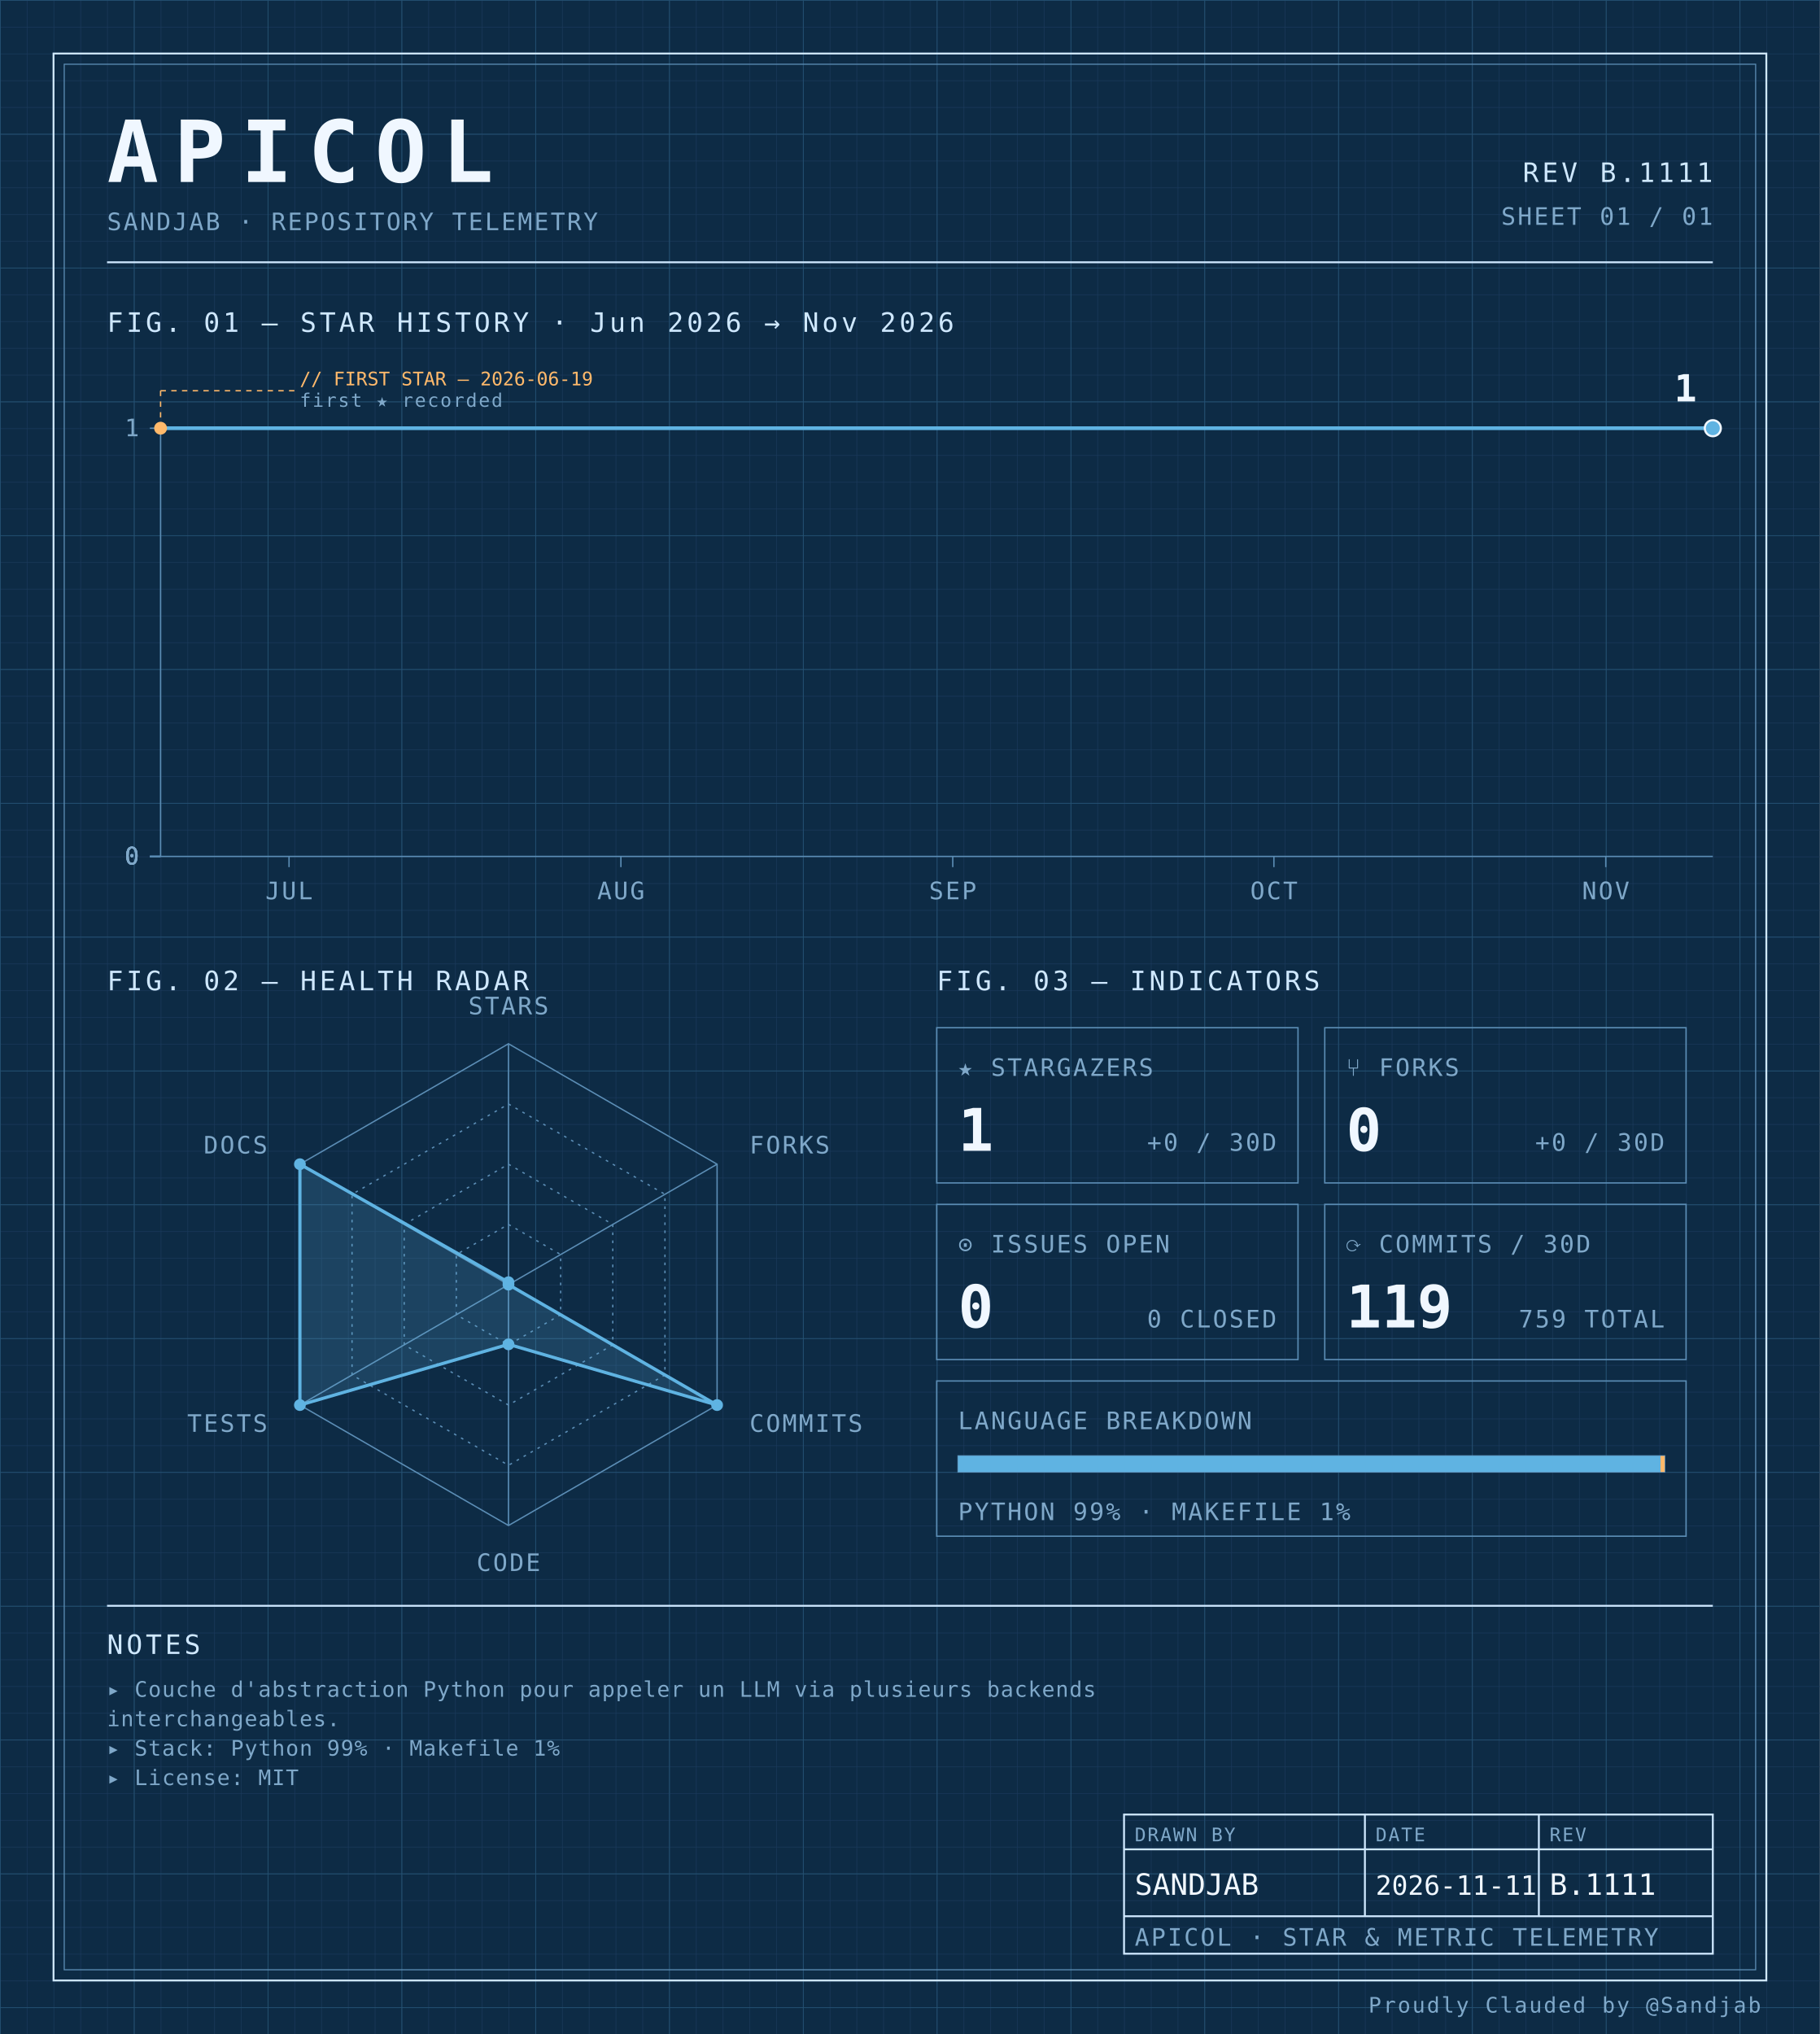
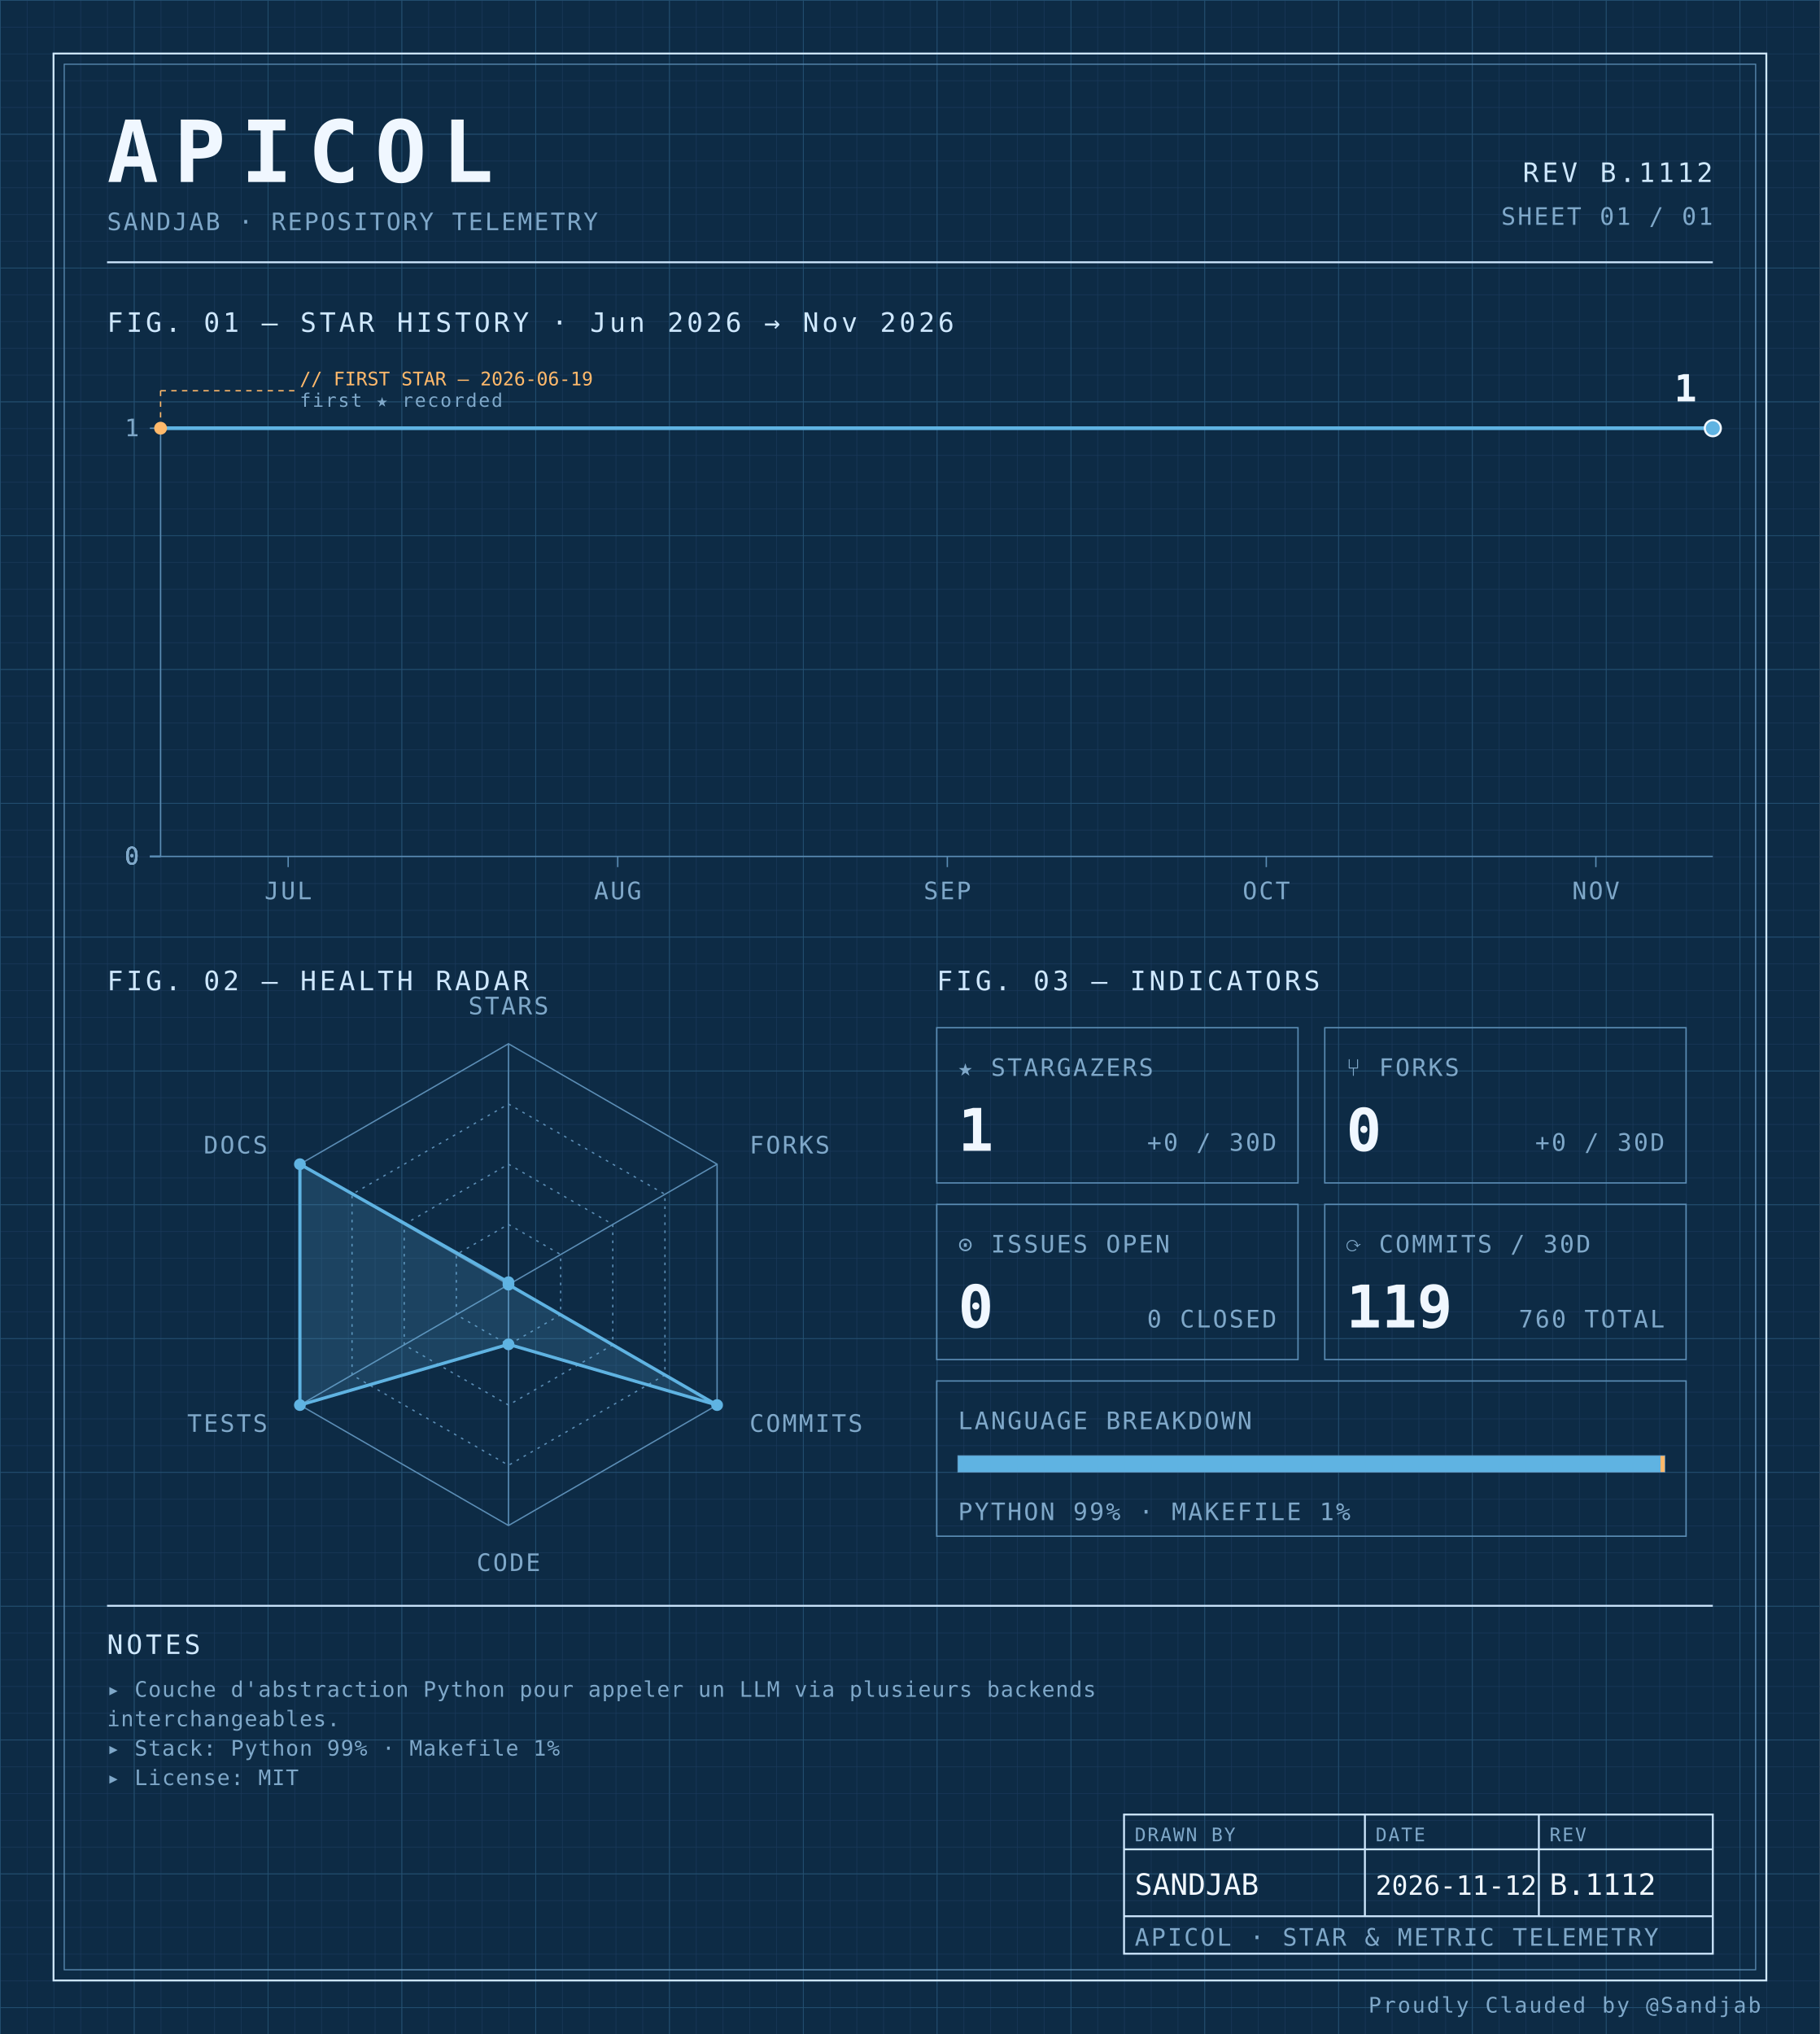
<svg xmlns="http://www.w3.org/2000/svg" width="100%" viewBox="0 0 680 760" role="img">
  <defs>
    <pattern id="grid-fine" width="10" height="10" patternUnits="userSpaceOnUse">
      <path d="M10 0H0V10" fill="none" stroke="#1a3a5c" stroke-width="0.4" />
    </pattern>
    <pattern id="grid-major" width="50" height="50" patternUnits="userSpaceOnUse">
      <path d="M50 0H0V50" fill="none" stroke="#245273" stroke-width="0.5" />
    </pattern>
  </defs>
  <rect x="0" y="0" width="680" height="760" fill="#0d2b45" />
  <rect x="0" y="0" width="680" height="760" fill="url(#grid-fine)" />
  <rect x="0" y="0" width="680" height="760" fill="url(#grid-major)" />
  <rect x="20" y="20" width="640" height="720" fill="none" stroke="#cfe8ff" stroke-width="0.7" />
  <rect x="24" y="24" width="632" height="712" fill="none" stroke="#5b8db5" stroke-width="0.4" />
  <text x="40" y="68" font-family="ui-monospace, 'SF Mono', 'JetBrains Mono', 'Cascadia Code', Consolas, monospace" font-size="32" font-weight="700" fill="#f0f7ff" text-anchor="start" letter-spacing="0.18em">APICOL</text>
  <text x="40" y="86" font-family="ui-monospace, 'SF Mono', 'JetBrains Mono', 'Cascadia Code', Consolas, monospace" font-size="9" font-weight="400" fill="#7fa8c9" text-anchor="start" letter-spacing="0.08em">SANDJAB · REPOSITORY TELEMETRY</text>
-   <text x="640" y="68" font-family="ui-monospace, 'SF Mono', 'JetBrains Mono', 'Cascadia Code', Consolas, monospace" font-size="10" font-weight="400" fill="#cfe8ff" text-anchor="end" letter-spacing="0.12em">REV B.1111</text>
+   <text x="640" y="68" font-family="ui-monospace, 'SF Mono', 'JetBrains Mono', 'Cascadia Code', Consolas, monospace" font-size="10" font-weight="400" fill="#cfe8ff" text-anchor="end" letter-spacing="0.12em">REV B.1112</text>
  <text x="640" y="84" font-family="ui-monospace, 'SF Mono', 'JetBrains Mono', 'Cascadia Code', Consolas, monospace" font-size="9" font-weight="400" fill="#7fa8c9" text-anchor="end" letter-spacing="0.08em">SHEET 01 / 01</text>
  <line x1="40" y1="98" x2="640" y2="98" stroke="#cfe8ff" stroke-width="0.7" />
  <text x="40" y="124" font-family="ui-monospace, 'SF Mono', 'JetBrains Mono', 'Cascadia Code', Consolas, monospace" font-size="10" font-weight="400" fill="#cfe8ff" text-anchor="start" letter-spacing="0.12em">FIG. 01 — STAR HISTORY · Jun 2026 → Nov 2026</text>
  <line x1="60" y1="160" x2="60" y2="320" stroke="#5b8db5" stroke-width="0.5" />
  <line x1="60" y1="320" x2="640" y2="320" stroke="#5b8db5" stroke-width="0.5" />
  <line x1="56" y1="320.0" x2="60" y2="320.0" stroke="#5b8db5" stroke-width="0.5" />
  <text x="52" y="323.0" font-family="ui-monospace, 'SF Mono', 'JetBrains Mono', 'Cascadia Code', Consolas, monospace" font-size="9" font-weight="400" fill="#7fa8c9" text-anchor="end" letter-spacing="0.08em">0</text>
  <line x1="56" y1="320.0" x2="60" y2="320.0" stroke="#5b8db5" stroke-width="0.5" />
  <text x="52" y="323.0" font-family="ui-monospace, 'SF Mono', 'JetBrains Mono', 'Cascadia Code', Consolas, monospace" font-size="9" font-weight="400" fill="#7fa8c9" text-anchor="end" letter-spacing="0.08em">0</text>
  <line x1="56" y1="320.0" x2="60" y2="320.0" stroke="#5b8db5" stroke-width="0.5" />
  <text x="52" y="323.0" font-family="ui-monospace, 'SF Mono', 'JetBrains Mono', 'Cascadia Code', Consolas, monospace" font-size="9" font-weight="400" fill="#7fa8c9" text-anchor="end" letter-spacing="0.08em">0</text>
  <line x1="56" y1="320.0" x2="60" y2="320.0" stroke="#5b8db5" stroke-width="0.5" />
  <text x="52" y="323.0" font-family="ui-monospace, 'SF Mono', 'JetBrains Mono', 'Cascadia Code', Consolas, monospace" font-size="9" font-weight="400" fill="#7fa8c9" text-anchor="end" letter-spacing="0.08em">0</text>
  <line x1="56" y1="160.0" x2="60" y2="160.0" stroke="#5b8db5" stroke-width="0.5" />
  <text x="52" y="163.0" font-family="ui-monospace, 'SF Mono', 'JetBrains Mono', 'Cascadia Code', Consolas, monospace" font-size="9" font-weight="400" fill="#7fa8c9" text-anchor="end" letter-spacing="0.08em">1</text>
-   <line x1="108.0" y1="320" x2="108.0" y2="324" stroke="#5b8db5" stroke-width="0.5" />
-   <text x="108.0" y="336" font-family="ui-monospace, 'SF Mono', 'JetBrains Mono', 'Cascadia Code', Consolas, monospace" font-size="9" font-weight="400" fill="#7fa8c9" text-anchor="middle" letter-spacing="0.08em">JUL</text>
-   <line x1="232.0" y1="320" x2="232.0" y2="324" stroke="#5b8db5" stroke-width="0.5" />
-   <text x="232.0" y="336" font-family="ui-monospace, 'SF Mono', 'JetBrains Mono', 'Cascadia Code', Consolas, monospace" font-size="9" font-weight="400" fill="#7fa8c9" text-anchor="middle" letter-spacing="0.08em">AUG</text>
-   <line x1="356.0" y1="320" x2="356.0" y2="324" stroke="#5b8db5" stroke-width="0.5" />
-   <text x="356.0" y="336" font-family="ui-monospace, 'SF Mono', 'JetBrains Mono', 'Cascadia Code', Consolas, monospace" font-size="9" font-weight="400" fill="#7fa8c9" text-anchor="middle" letter-spacing="0.08em">SEP</text>
-   <line x1="476.0" y1="320" x2="476.0" y2="324" stroke="#5b8db5" stroke-width="0.5" />
-   <text x="476.0" y="336" font-family="ui-monospace, 'SF Mono', 'JetBrains Mono', 'Cascadia Code', Consolas, monospace" font-size="9" font-weight="400" fill="#7fa8c9" text-anchor="middle" letter-spacing="0.08em">OCT</text>
-   <line x1="600.0" y1="320" x2="600.0" y2="324" stroke="#5b8db5" stroke-width="0.5" />
-   <text x="600.0" y="336" font-family="ui-monospace, 'SF Mono', 'JetBrains Mono', 'Cascadia Code', Consolas, monospace" font-size="9" font-weight="400" fill="#7fa8c9" text-anchor="middle" letter-spacing="0.08em">NOV</text>
-   <path d="M 60.00,160.00 L 108.00,160.00 156.00,160.00 204.00,160.00 252.00,160.00 300.00,160.00 348.00,160.00 396.00,160.00 444.00,160.00 492.00,160.00 540.00,160.00 588.00,160.00 636.00,160.00 640.00,160.00" fill="none" stroke="#5fb3e2" stroke-width="1.4" stroke-linejoin="round" stroke-linecap="round" />
+   <line x1="107.671" y1="320" x2="107.671" y2="324" stroke="#5b8db5" stroke-width="0.5" />
+   <text x="107.671" y="336" font-family="ui-monospace, 'SF Mono', 'JetBrains Mono', 'Cascadia Code', Consolas, monospace" font-size="9" font-weight="400" fill="#7fa8c9" text-anchor="middle" letter-spacing="0.08em">JUL</text>
+   <line x1="230.822" y1="320" x2="230.822" y2="324" stroke="#5b8db5" stroke-width="0.5" />
+   <text x="230.822" y="336" font-family="ui-monospace, 'SF Mono', 'JetBrains Mono', 'Cascadia Code', Consolas, monospace" font-size="9" font-weight="400" fill="#7fa8c9" text-anchor="middle" letter-spacing="0.08em">AUG</text>
+   <line x1="353.973" y1="320" x2="353.973" y2="324" stroke="#5b8db5" stroke-width="0.5" />
+   <text x="353.973" y="336" font-family="ui-monospace, 'SF Mono', 'JetBrains Mono', 'Cascadia Code', Consolas, monospace" font-size="9" font-weight="400" fill="#7fa8c9" text-anchor="middle" letter-spacing="0.08em">SEP</text>
+   <line x1="473.151" y1="320" x2="473.151" y2="324" stroke="#5b8db5" stroke-width="0.5" />
+   <text x="473.151" y="336" font-family="ui-monospace, 'SF Mono', 'JetBrains Mono', 'Cascadia Code', Consolas, monospace" font-size="9" font-weight="400" fill="#7fa8c9" text-anchor="middle" letter-spacing="0.08em">OCT</text>
+   <line x1="596.301" y1="320" x2="596.301" y2="324" stroke="#5b8db5" stroke-width="0.5" />
+   <text x="596.301" y="336" font-family="ui-monospace, 'SF Mono', 'JetBrains Mono', 'Cascadia Code', Consolas, monospace" font-size="9" font-weight="400" fill="#7fa8c9" text-anchor="middle" letter-spacing="0.08em">NOV</text>
+   <path d="M 60.00,160.00 L 107.67,160.00 155.34,160.00 203.01,160.00 250.68,160.00 298.36,160.00 346.03,160.00 393.70,160.00 441.37,160.00 489.04,160.00 536.71,160.00 584.38,160.00 632.05,160.00 640.00,160.00" fill="none" stroke="#5fb3e2" stroke-width="1.4" stroke-linejoin="round" stroke-linecap="round" />
  <circle cx="60.0" cy="160.0" r="2.4" fill="#ffb96b" />
  <line x1="60.0" y1="160.0" x2="60.0" y2="146" stroke="#ffb96b" stroke-width="0.5" stroke-dasharray="2,2" fill="none" />
  <line x1="60.0" y1="146" x2="110.0" y2="146" stroke="#ffb96b" stroke-width="0.5" stroke-dasharray="2,2" fill="none" />
  <text x="112.0" y="144" font-family="ui-monospace, 'SF Mono', 'JetBrains Mono', 'Cascadia Code', Consolas, monospace" font-size="7" font-weight="400" fill="#ffb96b" text-anchor="start" letter-spacing="normal">// FIRST STAR — 2026-06-19</text>
  <text x="112.0" y="152" font-family="ui-monospace, 'SF Mono', 'JetBrains Mono', 'Cascadia Code', Consolas, monospace" font-size="7" font-weight="400" fill="#7fa8c9" text-anchor="start" letter-spacing="0.08em">first ★ recorded</text>
  <circle cx="640.0" cy="160.0" r="3" fill="#5fb3e2" stroke="#f0f7ff" stroke-width="0.8" />
  <text x="634.0" y="150.0" font-family="ui-monospace, 'SF Mono', 'JetBrains Mono', 'Cascadia Code', Consolas, monospace" font-size="14" font-weight="700" fill="#f0f7ff" text-anchor="end" letter-spacing="normal">1</text>
  <text x="40" y="370" font-family="ui-monospace, 'SF Mono', 'JetBrains Mono', 'Cascadia Code', Consolas, monospace" font-size="10" font-weight="400" fill="#cfe8ff" text-anchor="start" letter-spacing="0.12em">FIG. 02 — HEALTH RADAR</text>
  <g transform="translate(190 480)">
    <polygon points="0.00,-90.00 77.94,-45.00 77.94,45.00 0.00,90.00 -77.94,45.00 -77.94,-45.00" fill="none" stroke="#5b8db5" stroke-width="0.5" />
    <polygon points="0.00,-67.50 58.46,-33.75 58.46,33.75 0.00,67.50 -58.46,33.75 -58.46,-33.75" fill="none" stroke="#5b8db5" stroke-width="0.5" stroke-dasharray="1,2" />
    <polygon points="0.00,-45.00 38.97,-22.50 38.97,22.50 0.00,45.00 -38.97,22.50 -38.97,-22.50" fill="none" stroke="#5b8db5" stroke-width="0.5" stroke-dasharray="1,2" />
    <polygon points="0.00,-22.50 19.49,-11.25 19.49,11.25 0.00,22.50 -19.49,11.25 -19.49,-11.25" fill="none" stroke="#5b8db5" stroke-width="0.5" stroke-dasharray="1,2" />
    <line x1="0" y1="0" x2="0.00" y2="-90.00" stroke="#5b8db5" stroke-width="0.5" />
    <line x1="0" y1="0" x2="77.94" y2="-45.00" stroke="#5b8db5" stroke-width="0.5" />
    <line x1="0" y1="0" x2="77.94" y2="45.00" stroke="#5b8db5" stroke-width="0.5" />
    <line x1="0" y1="0" x2="0.00" y2="90.00" stroke="#5b8db5" stroke-width="0.5" />
    <line x1="0" y1="0" x2="-77.94" y2="45.00" stroke="#5b8db5" stroke-width="0.5" />
    <line x1="0" y1="0" x2="-77.94" y2="-45.00" stroke="#5b8db5" stroke-width="0.5" />
    <polygon points="0.00,-0.90 0.00,0.00 77.94,45.00 0.00,22.31 -77.94,45.00 -77.94,-45.00" fill="#5fb3e2" fill-opacity="0.18" stroke="#5fb3e2" stroke-width="1.2" />
    <circle cx="0.00" cy="-0.90" r="2.2" fill="#5fb3e2" />
    <circle cx="0.00" cy="0.00" r="2.2" fill="#5fb3e2" />
    <circle cx="77.94" cy="45.00" r="2.2" fill="#5fb3e2" />
    <circle cx="0.00" cy="22.31" r="2.2" fill="#5fb3e2" />
    <circle cx="-77.94" cy="45.00" r="2.2" fill="#5fb3e2" />
    <circle cx="-77.94" cy="-45.00" r="2.2" fill="#5fb3e2" />
    <text x="6.3681633555662356e-15" y="-101" font-family="ui-monospace, 'SF Mono', 'JetBrains Mono', 'Cascadia Code', Consolas, monospace" font-size="9" font-weight="400" fill="#7fa8c9" text-anchor="middle" letter-spacing="0.08em">STARS</text>
    <text x="90.067" y="-49" font-family="ui-monospace, 'SF Mono', 'JetBrains Mono', 'Cascadia Code', Consolas, monospace" font-size="9" font-weight="400" fill="#7fa8c9" text-anchor="start" letter-spacing="0.08em">FORKS</text>
    <text x="90.067" y="55" font-family="ui-monospace, 'SF Mono', 'JetBrains Mono', 'Cascadia Code', Consolas, monospace" font-size="9" font-weight="400" fill="#7fa8c9" text-anchor="start" letter-spacing="0.08em">COMMITS</text>
    <text x="6.3681633555662356e-15" y="107" font-family="ui-monospace, 'SF Mono', 'JetBrains Mono', 'Cascadia Code', Consolas, monospace" font-size="9" font-weight="400" fill="#7fa8c9" text-anchor="middle" letter-spacing="0.08em">CODE</text>
    <text x="-90.067" y="55" font-family="ui-monospace, 'SF Mono', 'JetBrains Mono', 'Cascadia Code', Consolas, monospace" font-size="9" font-weight="400" fill="#7fa8c9" text-anchor="end" letter-spacing="0.08em">TESTS</text>
    <text x="-90.067" y="-49" font-family="ui-monospace, 'SF Mono', 'JetBrains Mono', 'Cascadia Code', Consolas, monospace" font-size="9" font-weight="400" fill="#7fa8c9" text-anchor="end" letter-spacing="0.08em">DOCS</text>
  </g>
  <text x="350" y="370" font-family="ui-monospace, 'SF Mono', 'JetBrains Mono', 'Cascadia Code', Consolas, monospace" font-size="10" font-weight="400" fill="#cfe8ff" text-anchor="start" letter-spacing="0.12em">FIG. 03 — INDICATORS</text>
  <rect x="350" y="384" width="135" height="58" fill="none" stroke="#5b8db5" stroke-width="0.5" />
  <text x="358" y="402" font-family="ui-monospace, 'SF Mono', 'JetBrains Mono', 'Cascadia Code', Consolas, monospace" font-size="9" font-weight="400" fill="#7fa8c9" text-anchor="start" letter-spacing="0.08em">★ STARGAZERS</text>
  <text x="358" y="430" font-family="ui-monospace, 'SF Mono', 'JetBrains Mono', 'Cascadia Code', Consolas, monospace" font-size="22" font-weight="700" fill="#f0f7ff" text-anchor="start" letter-spacing="normal">1</text>
  <text x="477" y="430" font-family="ui-monospace, 'SF Mono', 'JetBrains Mono', 'Cascadia Code', Consolas, monospace" font-size="9" font-weight="400" fill="#7fa8c9" text-anchor="end" letter-spacing="0.08em">+0 / 30D</text>
  <rect x="495" y="384" width="135" height="58" fill="none" stroke="#5b8db5" stroke-width="0.5" />
  <text x="503" y="402" font-family="ui-monospace, 'SF Mono', 'JetBrains Mono', 'Cascadia Code', Consolas, monospace" font-size="9" font-weight="400" fill="#7fa8c9" text-anchor="start" letter-spacing="0.08em">⑂ FORKS</text>
  <text x="503" y="430" font-family="ui-monospace, 'SF Mono', 'JetBrains Mono', 'Cascadia Code', Consolas, monospace" font-size="22" font-weight="700" fill="#f0f7ff" text-anchor="start" letter-spacing="normal">0</text>
  <text x="622" y="430" font-family="ui-monospace, 'SF Mono', 'JetBrains Mono', 'Cascadia Code', Consolas, monospace" font-size="9" font-weight="400" fill="#7fa8c9" text-anchor="end" letter-spacing="0.08em">+0 / 30D</text>
  <rect x="350" y="450" width="135" height="58" fill="none" stroke="#5b8db5" stroke-width="0.5" />
  <text x="358" y="468" font-family="ui-monospace, 'SF Mono', 'JetBrains Mono', 'Cascadia Code', Consolas, monospace" font-size="9" font-weight="400" fill="#7fa8c9" text-anchor="start" letter-spacing="0.08em">⊙ ISSUES OPEN</text>
  <text x="358" y="496" font-family="ui-monospace, 'SF Mono', 'JetBrains Mono', 'Cascadia Code', Consolas, monospace" font-size="22" font-weight="700" fill="#f0f7ff" text-anchor="start" letter-spacing="normal">0</text>
  <text x="477" y="496" font-family="ui-monospace, 'SF Mono', 'JetBrains Mono', 'Cascadia Code', Consolas, monospace" font-size="9" font-weight="400" fill="#7fa8c9" text-anchor="end" letter-spacing="0.08em">0 CLOSED</text>
  <rect x="495" y="450" width="135" height="58" fill="none" stroke="#5b8db5" stroke-width="0.5" />
  <text x="503" y="468" font-family="ui-monospace, 'SF Mono', 'JetBrains Mono', 'Cascadia Code', Consolas, monospace" font-size="9" font-weight="400" fill="#7fa8c9" text-anchor="start" letter-spacing="0.08em">⟳ COMMITS / 30D</text>
  <text x="503" y="496" font-family="ui-monospace, 'SF Mono', 'JetBrains Mono', 'Cascadia Code', Consolas, monospace" font-size="22" font-weight="700" fill="#f0f7ff" text-anchor="start" letter-spacing="normal">119</text>
-   <text x="622" y="496" font-family="ui-monospace, 'SF Mono', 'JetBrains Mono', 'Cascadia Code', Consolas, monospace" font-size="9" font-weight="400" fill="#7fa8c9" text-anchor="end" letter-spacing="0.08em">759 TOTAL</text>
+   <text x="622" y="496" font-family="ui-monospace, 'SF Mono', 'JetBrains Mono', 'Cascadia Code', Consolas, monospace" font-size="9" font-weight="400" fill="#7fa8c9" text-anchor="end" letter-spacing="0.08em">760 TOTAL</text>
  <rect x="350" y="516" width="280" height="58" fill="none" stroke="#5b8db5" stroke-width="0.5" />
  <text x="358" y="534" font-family="ui-monospace, 'SF Mono', 'JetBrains Mono', 'Cascadia Code', Consolas, monospace" font-size="9" font-weight="400" fill="#7fa8c9" text-anchor="start" letter-spacing="0.08em">LANGUAGE BREAKDOWN</text>
  <rect x="358" y="544" width="264" height="6" fill="none" stroke="#5b8db5" stroke-width="0.5" />
  <rect x="358" y="544" width="262.46" height="6" fill="#5fb3e2" />
  <rect x="620.456" y="544" width="1.54" height="6" fill="#ffb96b" />
  <text x="358" y="568" font-family="ui-monospace, 'SF Mono', 'JetBrains Mono', 'Cascadia Code', Consolas, monospace" font-size="9" font-weight="400" fill="#7fa8c9" text-anchor="start" letter-spacing="0.08em">PYTHON 99% · MAKEFILE 1%</text>
  <line x1="40" y1="600" x2="640" y2="600" stroke="#cfe8ff" stroke-width="0.7" />
  <text x="40" y="618" font-family="ui-monospace, 'SF Mono', 'JetBrains Mono', 'Cascadia Code', Consolas, monospace" font-size="10" font-weight="400" fill="#cfe8ff" text-anchor="start" letter-spacing="0.12em">NOTES</text>
  <text x="40" y="634" font-family="ui-monospace, 'SF Mono', 'JetBrains Mono', 'Cascadia Code', Consolas, monospace" font-size="8" font-weight="400" fill="#7fa8c9" text-anchor="start" letter-spacing="0.04em">▸ Couche d'abstraction Python pour appeler un LLM via plusieurs backends</text>
  <text x="40" y="645" font-family="ui-monospace, 'SF Mono', 'JetBrains Mono', 'Cascadia Code', Consolas, monospace" font-size="8" font-weight="400" fill="#7fa8c9" text-anchor="start" letter-spacing="0.04em">  interchangeables.</text>
  <text x="40" y="656" font-family="ui-monospace, 'SF Mono', 'JetBrains Mono', 'Cascadia Code', Consolas, monospace" font-size="8" font-weight="400" fill="#7fa8c9" text-anchor="start" letter-spacing="0.04em">▸ Stack: Python 99% · Makefile 1%</text>
  <text x="40" y="667" font-family="ui-monospace, 'SF Mono', 'JetBrains Mono', 'Cascadia Code', Consolas, monospace" font-size="8" font-weight="400" fill="#7fa8c9" text-anchor="start" letter-spacing="0.04em">▸ License: MIT</text>
  <rect x="420" y="678" width="220" height="52" fill="none" stroke="#cfe8ff" stroke-width="0.7" />
  <line x1="420" y1="691" x2="640" y2="691" stroke="#cfe8ff" stroke-width="0.7" />
  <line x1="420" y1="716" x2="640" y2="716" stroke="#cfe8ff" stroke-width="0.7" />
  <line x1="510" y1="678" x2="510" y2="716" stroke="#cfe8ff" stroke-width="0.7" />
  <line x1="575" y1="678" x2="575" y2="716" stroke="#cfe8ff" stroke-width="0.7" />
  <text x="424" y="688" font-family="ui-monospace, 'SF Mono', 'JetBrains Mono', 'Cascadia Code', Consolas, monospace" font-size="7" font-weight="400" fill="#7fa8c9" text-anchor="start" letter-spacing="0.08em">DRAWN BY</text>
  <text x="514" y="688" font-family="ui-monospace, 'SF Mono', 'JetBrains Mono', 'Cascadia Code', Consolas, monospace" font-size="7" font-weight="400" fill="#7fa8c9" text-anchor="start" letter-spacing="0.08em">DATE</text>
  <text x="579" y="688" font-family="ui-monospace, 'SF Mono', 'JetBrains Mono', 'Cascadia Code', Consolas, monospace" font-size="7" font-weight="400" fill="#7fa8c9" text-anchor="start" letter-spacing="0.08em">REV</text>
  <text x="424" y="708" font-family="ui-monospace, 'SF Mono', 'JetBrains Mono', 'Cascadia Code', Consolas, monospace" font-size="11" font-weight="400" fill="#f0f7ff" text-anchor="start" letter-spacing="normal">SANDJAB</text>
-   <text x="514" y="708" font-family="ui-monospace, 'SF Mono', 'JetBrains Mono', 'Cascadia Code', Consolas, monospace" font-size="10" font-weight="400" fill="#f0f7ff" text-anchor="start" letter-spacing="normal">2026-11-11</text>
-   <text x="579" y="708" font-family="ui-monospace, 'SF Mono', 'JetBrains Mono', 'Cascadia Code', Consolas, monospace" font-size="11" font-weight="400" fill="#f0f7ff" text-anchor="start" letter-spacing="normal">B.1111</text>
+   <text x="514" y="708" font-family="ui-monospace, 'SF Mono', 'JetBrains Mono', 'Cascadia Code', Consolas, monospace" font-size="10" font-weight="400" fill="#f0f7ff" text-anchor="start" letter-spacing="normal">2026-11-12</text>
+   <text x="579" y="708" font-family="ui-monospace, 'SF Mono', 'JetBrains Mono', 'Cascadia Code', Consolas, monospace" font-size="11" font-weight="400" fill="#f0f7ff" text-anchor="start" letter-spacing="normal">B.1112</text>
  <text x="424" y="727" font-family="ui-monospace, 'SF Mono', 'JetBrains Mono', 'Cascadia Code', Consolas, monospace" font-size="9" font-weight="400" fill="#7fa8c9" text-anchor="start" letter-spacing="0.08em">APICOL · STAR &amp; METRIC TELEMETRY</text>
  <text x="658" y="752" font-family="ui-monospace, 'SF Mono', 'JetBrains Mono', 'Cascadia Code', Consolas, monospace" font-size="8" font-weight="400" fill="#7fa8c9" text-anchor="end" letter-spacing="0.08em">Proudly Clauded by @Sandjab</text>
</svg>
